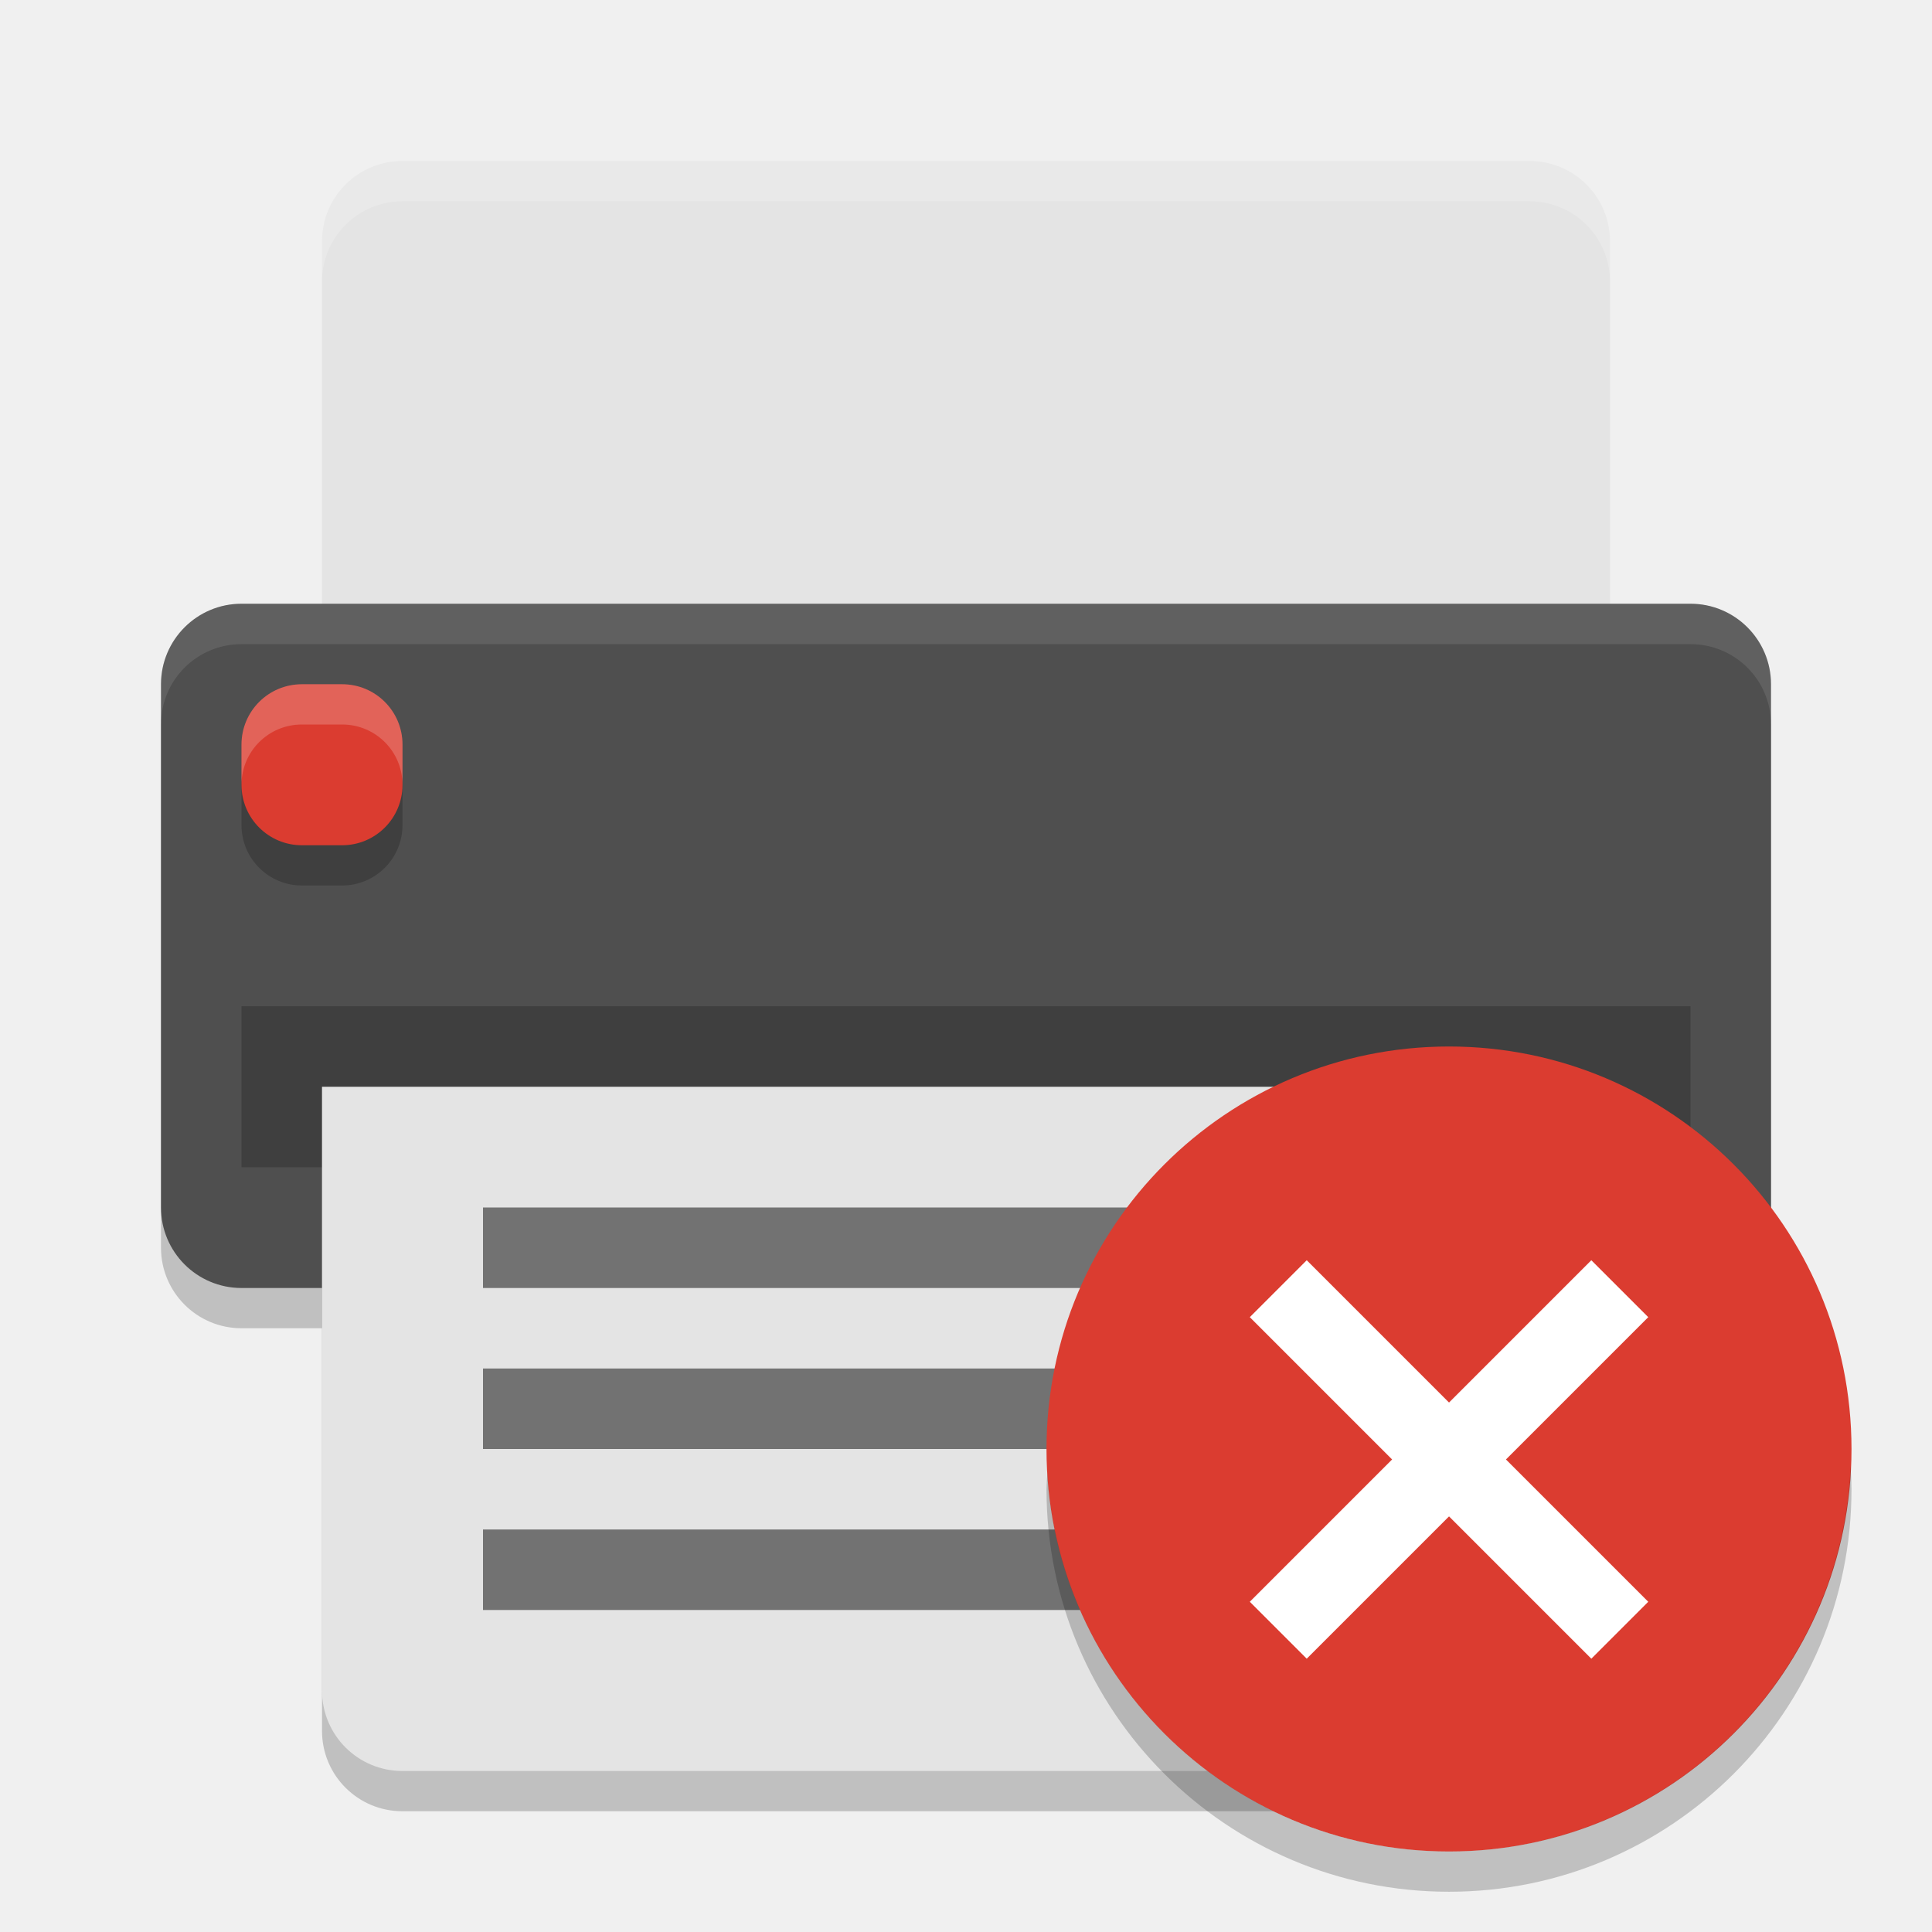
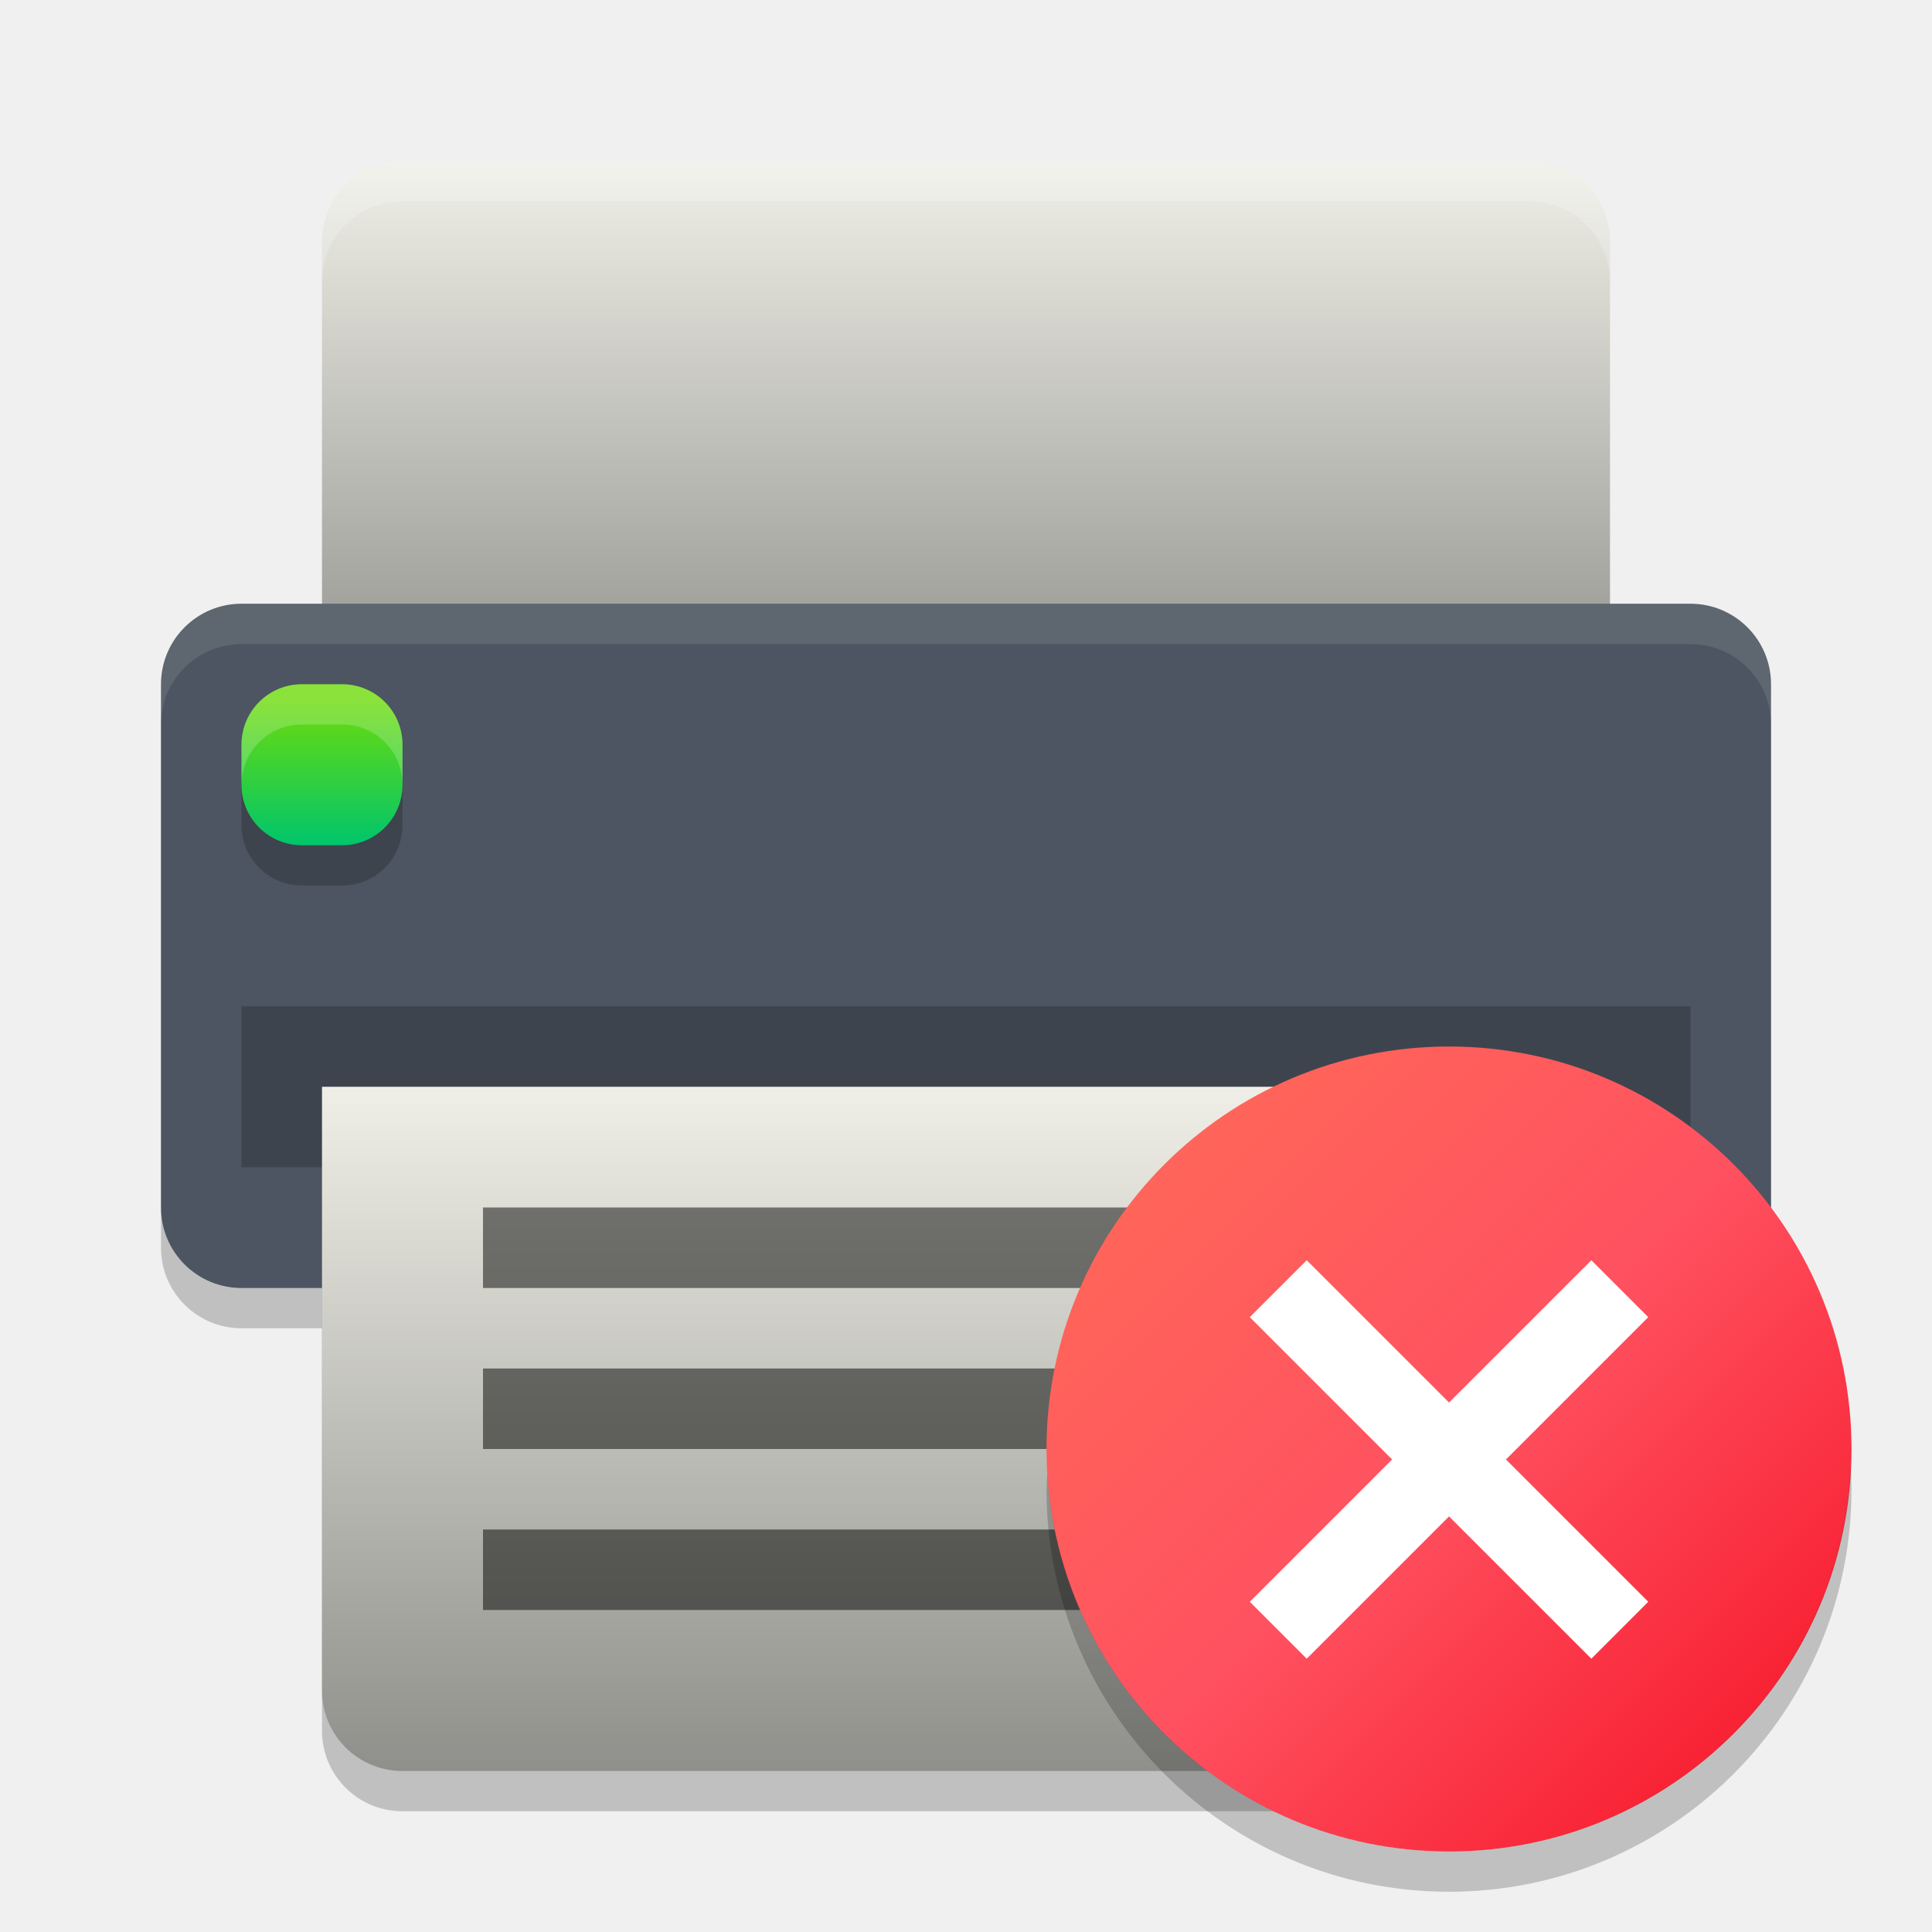
- <svg xmlns="http://www.w3.org/2000/svg" width="48" height="48" version="1">
-   <rect width="17" height="40" x="-33" y="-44" rx="2" ry="2" transform="matrix(0,-1,-1,0,0,0)" style="opacity:0.2" />
-   <path d="m 8,28 0,15 c 0,1.108 0.892,2 2,2 l 28,0 c 1.108,0 2,-0.892 2,-2 L 40,28 8,28 Z" style="opacity:0.2" />
-   <path style="fill:#e4e4e4" d="M 10 4 C 8.892 4 8 4.892 8 6 L 8 18 L 40 18 L 40 6 C 40 4.892 39.108 4 38 4 L 10 4 z" />
-   <rect fill="#4f4f4f" width="17" height="40" x="-32" y="-44" rx="2" ry="2" transform="matrix(0,-1,-1,0,0,0)" />
-   <path fill="#fff" opacity=".1" d="m6 15.004c-1.108 0-2 0.892-2 2v1c0-1.108 0.892-2 2-2h36c1.108 0 2 0.892 2 2v-1c0-1.108-0.892-2-2-2h-36z" />
-   <rect width="36" height="4" x="6" y="25" style="opacity:0.2" />
-   <rect style="opacity:0.2" width="4" height="4" x="6" y="18" rx="1.5" ry="1.5" />
-   <rect width="4" height="4" x="6" y="17" rx="1.5" ry="1.5" style="fill:#db3c30" />
-   <path style="fill:#e4e4e4" d="M 8 27 L 8 42 C 8 43.108 8.892 44 10 44 L 38 44 C 39.108 44 40 43.108 40 42 L 40 27 L 8 27 z" />
-   <path style="fill:#ffffff;opacity:0.2" d="M 10 4 C 8.892 4 8 4.892 8 6 L 8 7 C 8 5.892 8.892 5 10 5 L 38 5 C 39.108 5 40 5.892 40 7 L 40 6 C 40 4.892 39.108 4 38 4 L 10 4 z" />
-   <rect width="21" height="2" x="12" y="38" style="opacity:0.5;fill-rule:evenodd" />
-   <rect width="17" height="2" x="12" y="34" style="opacity:0.5;fill-rule:evenodd" />
-   <rect style="opacity:0.5;fill-rule:evenodd" width="24" height="2" x="12" y="30" />
-   <path style="fill:#ffffff;opacity:0.2" d="M 7.5 17 C 6.669 17 6 17.669 6 18.5 L 6 19.5 C 6 18.669 6.669 18 7.5 18 L 8.5 18 C 9.331 18 10 18.669 10 19.5 L 10 18.5 C 10 17.669 9.331 17 8.5 17 L 7.5 17 z" />
-   <circle cx="36" cy="36" r="10" style="fill:#db3c30" />
-   <path d="M 45.979,36.414 A 10,10 0 0 1 36,46 10,10 0 0 1 26.021,36.586 10,10 0 0 0 26,37 10,10 0 0 0 36,47 10,10 0 0 0 46,37 10,10 0 0 0 45.979,36.414 Z" style="opacity:0.2" />
-   <g transform="matrix(0.70711,-0.70711,0.70711,0.70711,-13.497,34.846)" style="fill:#ffffff">
+ <svg xmlns="http://www.w3.org/2000/svg" width="48" height="48" version="1.1">
+   <defs>
+     <style id="current-color-scheme" type="text/css">
+    .ColorScheme-Text { color: #ececec; } .ColorScheme-Highlight { color: #1AD6AB; }
+   </style>
+     <linearGradient id="arrongin" x1="0" x2="0" y1="0" y2="1">
+       <stop id="stop3" offset="0%" stop-color="#dd9b44" />
+       <stop id="stop5" offset="100%" stop-color="#ad6c16" />
+     </linearGradient>
+     <linearGradient id="aurora" x1="0" x2="0" y1="0" y2="1">
+       <stop id="stop8" offset="0%" stop-color="#09D4DF" />
+       <stop id="stop10" offset="100%" stop-color="#9269F4" />
+     </linearGradient>
+     <linearGradient id="cyberblue" x1="0" x2="0" y1="0" y2="1">
+       <stop id="stop13" offset="0%" stop-color="#07B3FF" />
+       <stop id="stop15" offset="100%" stop-color="#007DE8" />
+     </linearGradient>
+     <linearGradient id="cyberneon" x1="0" x2="0" y1="0" y2="1">
+       <stop id="stop18" offset="0%" stop-color="#0abdc6" />
+       <stop id="stop20" offset="100%" stop-color="#ea00d9" />
+     </linearGradient>
+     <linearGradient id="cyberorange" x1="0%" x2="0%" y1="0%" y2="100%">
+       <stop offset="0%" style="stop-color: #FF9757; stop-opacity: 1" />
+       <stop offset="50%" style="stop-color: #FF6E51; stop-opacity: 1" />
+       <stop offset="100%" style="stop-color: #F5350F; stop-opacity: 1" />
+     </linearGradient>
+     <linearGradient id="fitdance" x1="0" x2="0" y1="0" y2="1">
+       <stop id="stop23" offset="0%" stop-color="#1AD6AB" />
+       <stop id="stop25" offset="100%" stop-color="#329DB6" />
+     </linearGradient>
+     <linearGradient id="lemon" x1="0%" x2="0%" y1="0%" y2="100%">
+       <stop offset="0.1" stop-color="#6DDB0A" />
+       <stop offset="0.2" stop-color="#61D915" />
+       <stop offset="0.3" stop-color="#55D620" />
+       <stop offset="0.4" stop-color="#49D42B" />
+       <stop offset="0.5" stop-color="#3CD235" />
+       <stop offset="0.6" stop-color="#30CF40" />
+       <stop offset="0.7" stop-color="#24CD4B" />
+       <stop offset="0.8" stop-color="#18CA56" />
+       <stop offset="0.9" stop-color="#0CC861" />
+       <stop offset="1.0" stop-color="#00C66B" />
+     </linearGradient>
+     <linearGradient id="purplecarbon" x1="0%" x2="0%" y1="0%" y2="100%">
+       <stop offset="1e-07" stop-color="#EC57FF" />
+       <stop offset="0.5" stop-color="#C551FF" />
+       <stop offset="1" stop-color="#A90FF5" />
+     </linearGradient>
+     <linearGradient id="oomox" x1="0" x2="0" y1="0" y2="1">
+       <stop id="stop28" offset="0%" stop-color="#efefe7" />
+       <stop id="stop30" offset="100%" stop-color="#8f8f8b" />
+     </linearGradient>
+     <linearGradient id="rainblue" x1="0" x2="0" y1="0" y2="1">
+       <stop id="stop33" offset="0%" stop-color="#00F260" />
+       <stop id="stop35" offset="100%" stop-color="#0575E6" />
+     </linearGradient>
+     <linearGradient id="redcarbon" x1="0" x2="1" y1="0" y2="1">
+       <stop id="stop38" offset="0%" stop-color="#FF6D57" />
+       <stop id="stop40" offset="50%" stop-color="#FF5160" />
+       <stop id="stop42" offset="100%" stop-color="#F50F22" />
+     </linearGradient>
+     <linearGradient id="sunrise" x1="0" x2="0" y1="0" y2="1">
+       <stop id="stop45" offset="0%" stop-color="#FF8501" />
+       <stop id="stop47" offset="100%" stop-color="#FFCB01" />
+     </linearGradient>
+     <linearGradient id="telinkrin" x1="0" x2="0" y1="0" y2="1">
+       <stop id="stop50" offset="0%" stop-color="#b2ced6" />
+       <stop id="stop52" offset="100%" stop-color="#6da5b7" />
+     </linearGradient>
+     <linearGradient id="60spsycho" x1="0" x2="0" y1="0" y2="1">
+       <stop id="stop55" offset="0%" stop-color="#df5940" />
+       <stop id="stop57" offset="25%" stop-color="#d8d15f" />
+       <stop id="stop59" offset="50%" stop-color="#e9882a" />
+       <stop id="stop61" offset="100%" stop-color="#279362" />
+     </linearGradient>
+     <linearGradient id="90ssummer" x1="0" x2="0" y1="0" y2="1">
+       <stop id="stop64" offset="0%" stop-color="#f618c7" />
+       <stop id="stop66" offset="20%" stop-color="#94ffab" />
+       <stop id="stop68" offset="50%" stop-color="#fbfd54" />
+       <stop id="stop70" offset="100%" stop-color="#0f83ae" />
+     </linearGradient>
+     <linearGradient id="pause" x1="0" x2="0" y1="0" y2="1" gradientTransform="matrix(4,0,0,12,14,5.734)" gradientUnits="userSpaceOnUse">
+       <stop id="stop73" offset="0%" stop-color="#f06" />
+       <stop id="stop75" offset="100%" stop-color="#dc1499" />
+     </linearGradient>
+     <linearGradient id="squircle" x1="0" x2="0" y1="0" y2="1" gradientTransform="matrix(24,0,0,22.401,0,0.533)" gradientUnits="userSpaceOnUse">
+       <stop id="stop78" offset="0%" stop-color="#4c5561" />
+       <stop id="stop80" offset="100%" stop-color="#2e3842" />
+     </linearGradient>
+   </defs>
+   <rect opacity="0.2" width="17" height="40" x="-33" y="-44" rx="2" ry="2" transform="matrix(0,-1,-1,0,0,0)" />
+   <path opacity="0.2" d="m 8,28 0,15 c 0,1.108 0.892,2 2,2 l 28,0 c 1.108,0 2,-0.892 2,-2 L 40,28 8,28 Z" />
+   <path fill="url(#oomox)" d="M 10 4 C 8.892 4 8 4.892 8 6 L 8 18 L 40 18 L 40 6 C 40 4.892 39.108 4 38 4 L 10 4 z" />
+   <rect fill="url(#squircle)" width="17" height="40" x="-32" y="-44" rx="2" ry="2" transform="matrix(0,-1,-1,0,0,0)" />
+   <path fill="#fff" opacity="0.1" d="m6 15.004c-1.108 0-2 0.892-2 2v1c0-1.108 0.892-2 2-2h36c1.108 0 2 0.892 2 2v-1c0-1.108-0.892-2-2-2h-36z" />
+   <rect opacity="0.2" width="36" height="4" x="6" y="25" />
+   <rect opacity="0.2" width="4" height="4" x="6" y="18" rx="1.5" ry="1.5" />
+   <rect fill="url(#lemon)" width="4" height="4" x="6" y="17" rx="1.5" ry="1.5" />
+   <path fill="url(#oomox)" d="M 8 27 L 8 42 C 8 43.108 8.892 44 10 44 L 38 44 C 39.108 44 40 43.108 40 42 L 40 27 L 8 27 z" />
+   <path fill="#fff" opacity="0.2" d="M 10 4 C 8.892 4 8 4.892 8 6 L 8 7 C 8 5.892 8.892 5 10 5 L 38 5 C 39.108 5 40 5.892 40 7 L 40 6 C 40 4.892 39.108 4 38 4 L 10 4 z" />
+   <rect opacity="0.5" fill-rule="evenodd" width="21" height="2" x="12" y="38" />
+   <rect opacity="0.5" fill-rule="evenodd" width="17" height="2" x="12" y="34" />
+   <rect opacity="0.5" fill-rule="evenodd" width="24" height="2" x="12" y="30" />
+   <path fill="#fff" opacity="0.2" d="M 7.5 17 C 6.669 17 6 17.669 6 18.5 L 6 19.5 C 6 18.669 6.669 18 7.5 18 L 8.5 18 C 9.331 18 10 18.669 10 19.5 L 10 18.5 C 10 17.669 9.331 17 8.5 17 L 7.5 17 z" />
+   <circle fill="url(#redcarbon)" cx="36" cy="36" r="10" />
+   <path opacity="0.2" d="M 45.979,36.414 A 10,10 0 0 1 36,46 10,10 0 0 1 26.021,36.586 10,10 0 0 0 26,37 10,10 0 0 0 36,47 10,10 0 0 0 46,37 10,10 0 0 0 45.979,36.414 Z" />
+   <g fill="#fff" transform="matrix(0.70711,-0.70711,0.70711,0.70711,-13.497,34.846)">
    <rect width="12" height="2" x="28" y="35" />
    <rect width="12" height="2" x="-42" y="33" transform="matrix(0,-1,1,0,0,0)" />
  </g>
</svg>
